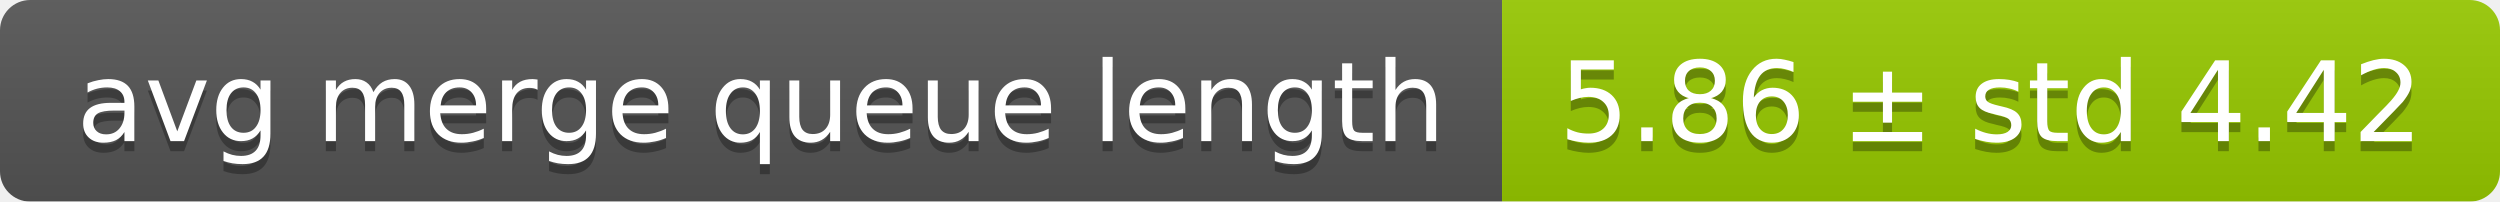
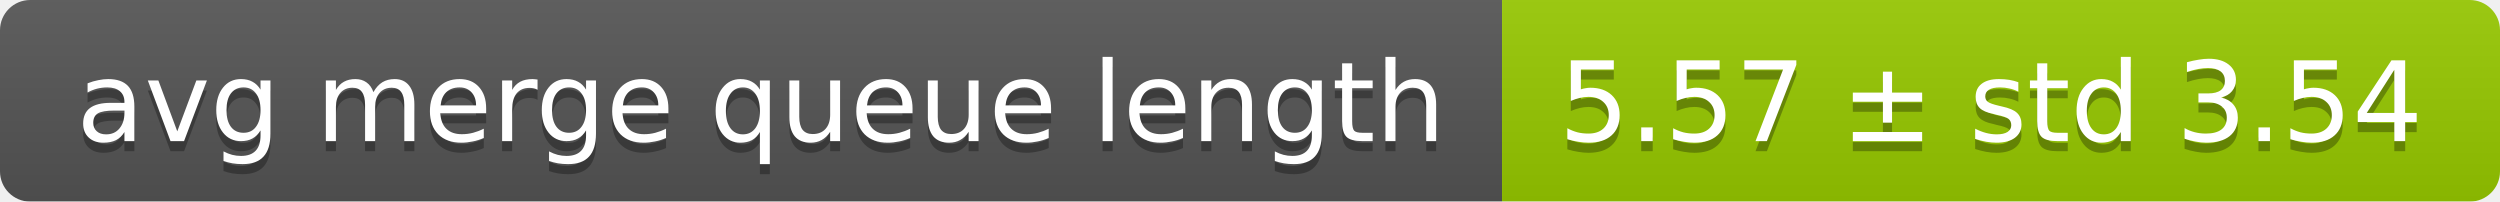
<svg xmlns="http://www.w3.org/2000/svg" width="248" height="20">
  <linearGradient id="smooth" x2="0" y2="100%">
    <stop offset="0" stop-color="#bbb" stop-opacity=".1" />
    <stop offset="1" stop-opacity=".1" />
  </linearGradient>
  <mask id="round">
    <rect width="248" height="20" rx="3" fill="#fff" />
  </mask>
  <g mask="url(#round)">
    <rect width="149" height="20" fill="#555" />
    <rect x="149" width="99" height="20" fill="#97ca00" />
    <rect width="248" height="20" fill="url(#smooth)" />
  </g>
  <g fill="#fff" text-anchor="middle" font-family="DejaVu Sans,Verdana,Geneva,sans-serif" font-size="11">
    <text x="75.5" y="15" fill="#010101" fill-opacity=".3">avg merge queue length</text>
    <text x="75.5" y="14">avg merge queue length</text>
-     <text x="197.5" y="15" fill="#010101" fill-opacity=".3">5.86 ± std 4.42</text>
-     <text x="197.5" y="14">5.86 ± std 4.42</text>
+     <text x="197.5" y="15" fill="#010101" fill-opacity=".3">5.57 ± std 3.54</text>
+     <text x="197.5" y="14">5.57 ± std 3.54</text>
  </g>
</svg>
